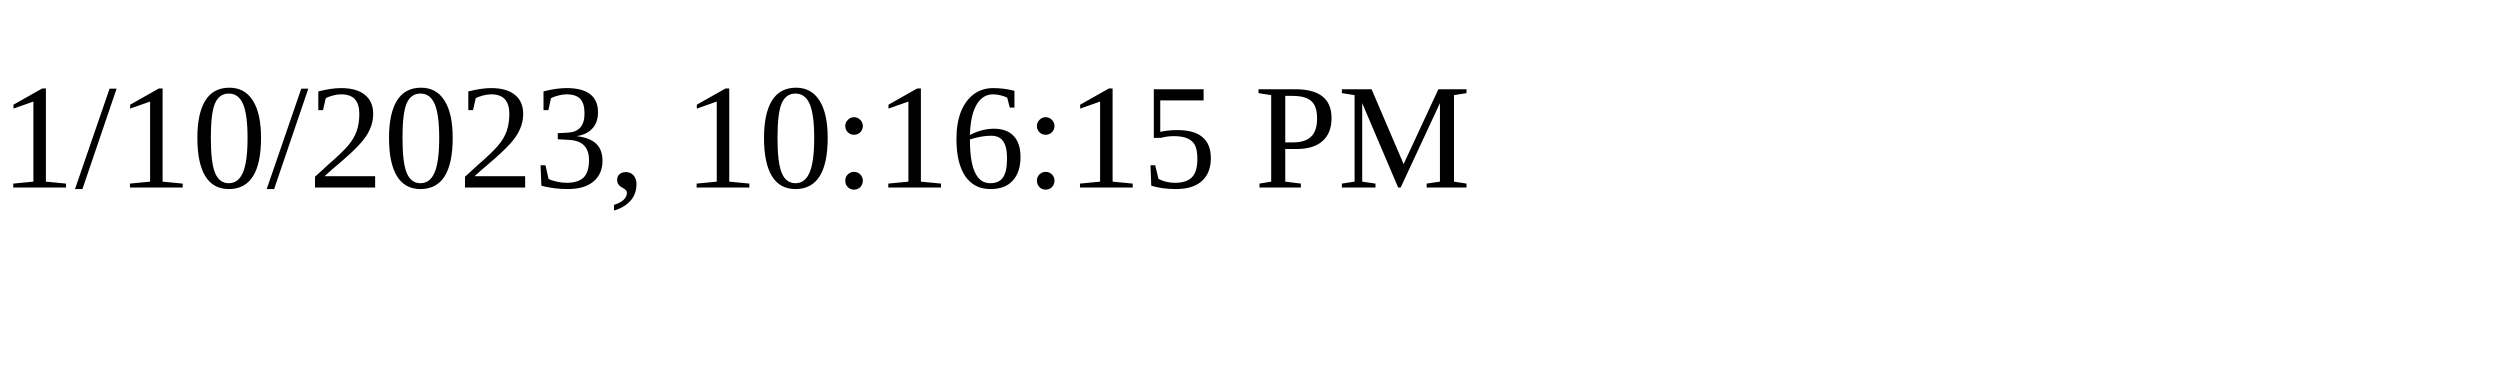
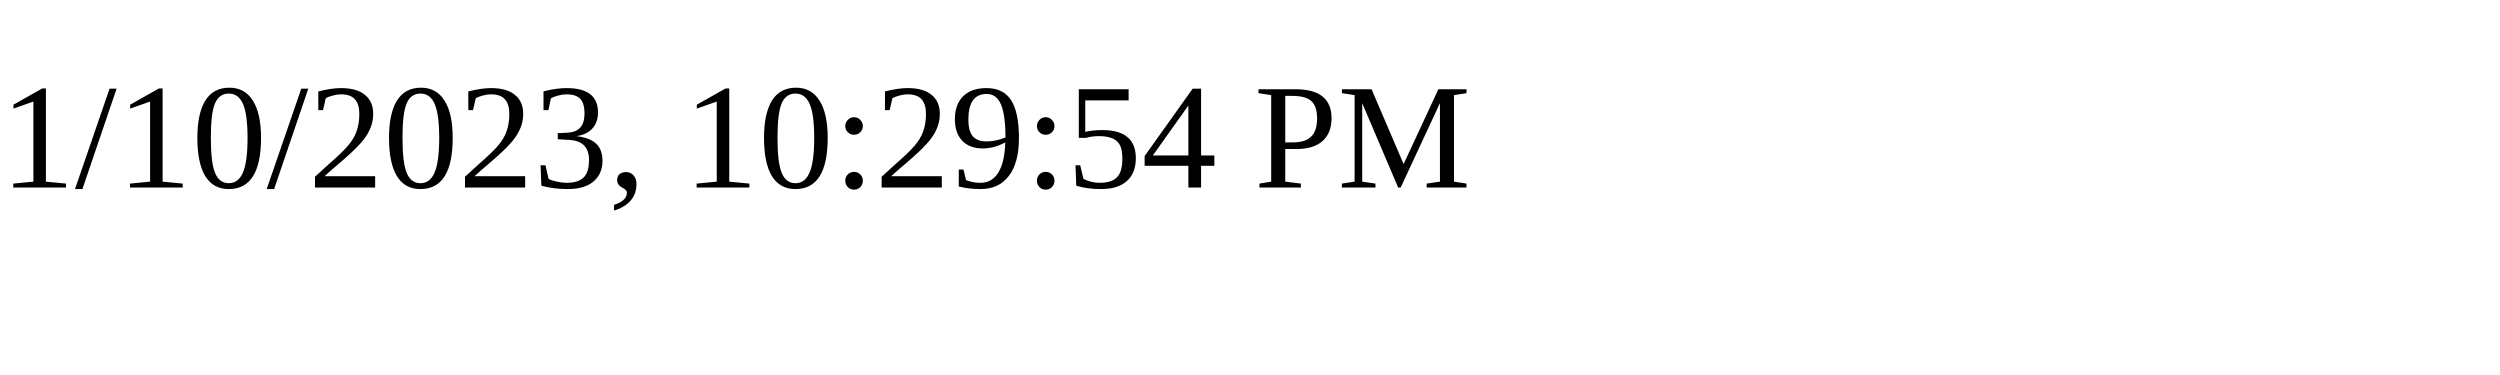
<svg xmlns="http://www.w3.org/2000/svg" height="30" width="200">
-   <text x="0" y="15">1/10/2023, 10:16:15 PM</text>
+   <text x="0" y="15">1/10/2023, 10:29:54 PM</text>
</svg>
